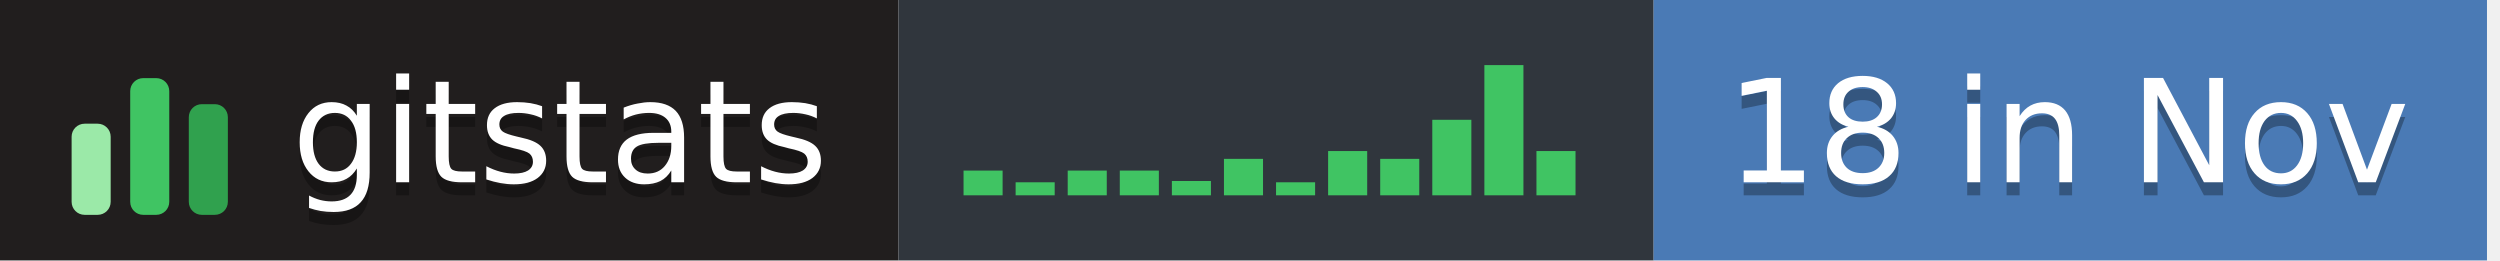
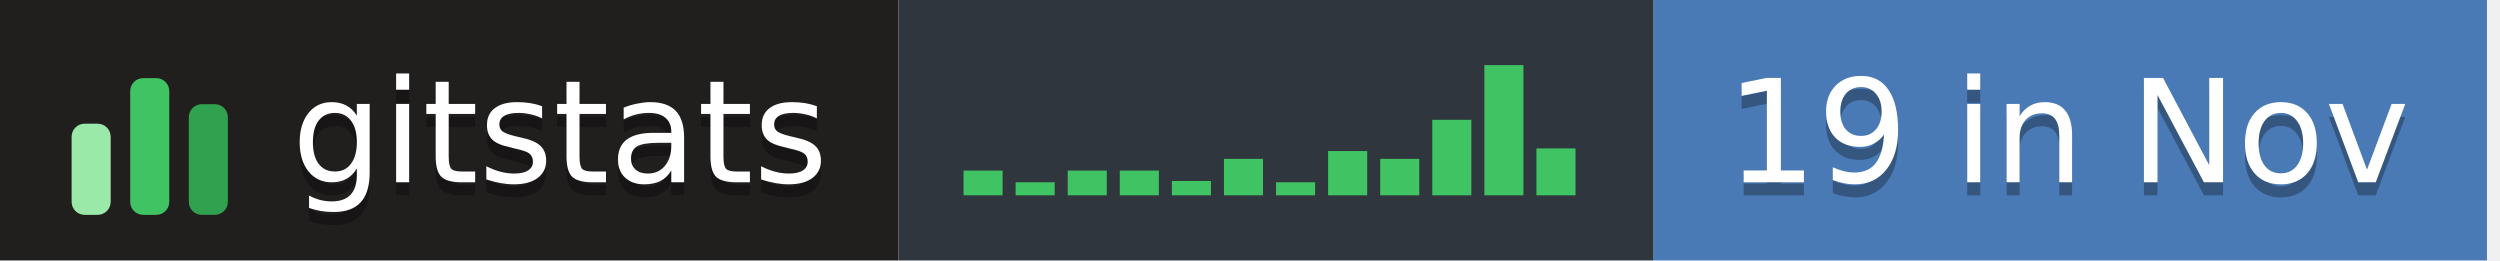
- <svg xmlns="http://www.w3.org/2000/svg" width="192" height="20" role="img" aria-label="gitstats: 18 in Nov">
+ <svg xmlns="http://www.w3.org/2000/svg" width="192" height="20" role="img" aria-label="gitstats: 19 in Nov">
  <g>
    <rect x="0" width="69" height="20" fill="#211e1e" />
    <rect x="69" width="58" height="20" fill="#30363d" />
    <rect x="127" width="64" height="20" fill="#4a7ab5" />
  </g>
  <g transform="translate(5,3.5)">
    <rect x="0.5" y="6.0" width="3" height="7.0" rx="1" fill="#9be9a8" />
    <rect x="5.0" y="2.5" width="3" height="10.5" rx="1" fill="#40c463" />
    <rect x="9.5" y="4.5" width="3" height="8.5" rx="1" fill="#30a14e" />
  </g>
  <rect x="74.0" y="13.1" width="3" height="1.9" fill="#40c463" />
  <rect x="78.0" y="14.0" width="3" height="1.0" fill="#40c463" />
  <rect x="82.0" y="13.1" width="3" height="1.9" fill="#40c463" />
  <rect x="86.0" y="13.1" width="3" height="1.9" fill="#40c463" />
  <rect x="90.0" y="13.9" width="3" height="1.1" fill="#40c463" />
  <rect x="94.0" y="12.2" width="3" height="2.8" fill="#40c463" />
  <rect x="98.0" y="14.0" width="3" height="1.0" fill="#40c463" />
  <rect x="102.0" y="11.6" width="3" height="3.4" fill="#40c463" />
  <rect x="106.0" y="12.2" width="3" height="2.8" fill="#40c463" />
  <rect x="110.0" y="9.2" width="3" height="5.8" fill="#40c463" />
  <rect x="114.0" y="5.0" width="3" height="10.0" fill="#40c463" />
-   <rect x="118.0" y="11.6" width="3" height="3.4" fill="#40c463" />
+   <rect x="118.0" y="11.4" width="3" height="3.6" fill="#40c463" />
  <g text-anchor="middle" font-family="Verdana,Geneva,DejaVu Sans,sans-serif" font-size="11" text-rendering="geometricPrecision">
    <text aria-hidden="true" x="43.0" y="15.0" fill="#010101" fill-opacity=".3" textLength="42.0">gitstats</text>
    <text x="43.0" y="14.0" fill="#fff" textLength="42.0">gitstats</text>
-     <text aria-hidden="true" x="158.8" y="15.0" fill="#010101" fill-opacity=".3" textLength="53.5">18 in Nov</text>
-     <text x="158.8" y="14.0" fill="#fff" textLength="53.5">18 in Nov</text>
+     <text aria-hidden="true" x="158.8" y="15.0" fill="#010101" fill-opacity=".3" textLength="53.5">19 in Nov</text>
+     <text x="158.8" y="14.0" fill="#fff" textLength="53.5">19 in Nov</text>
  </g>
</svg>
